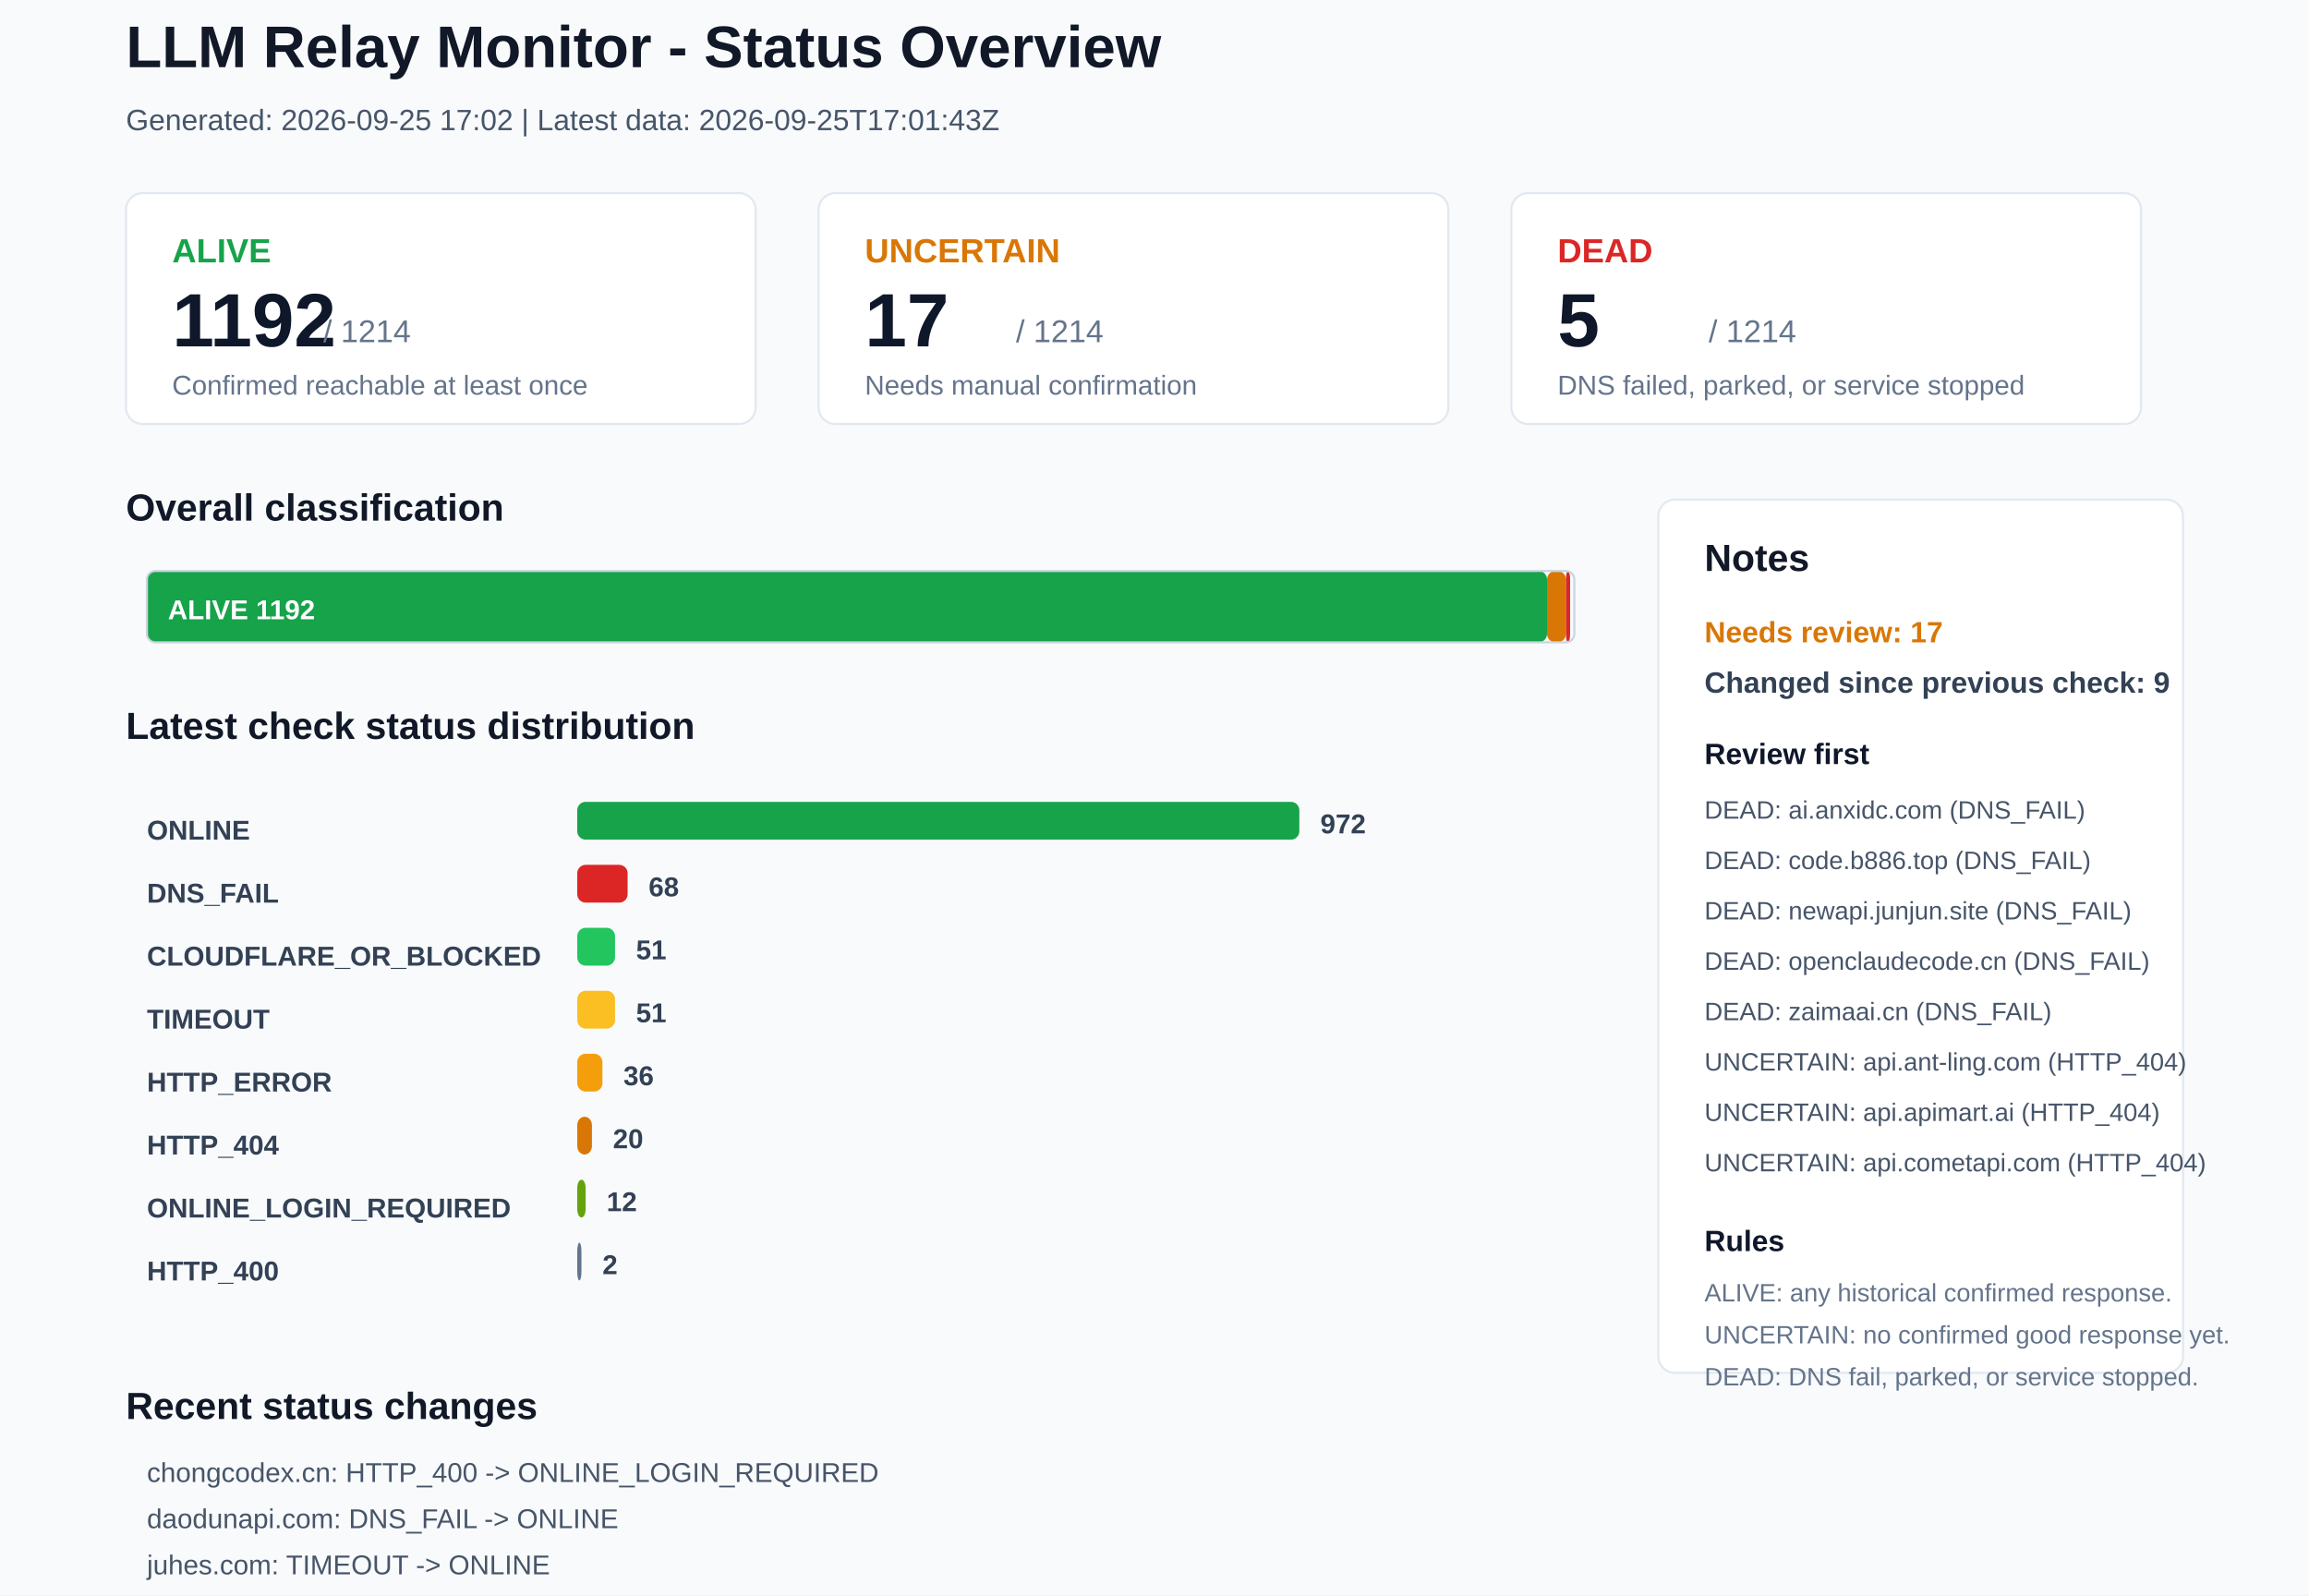
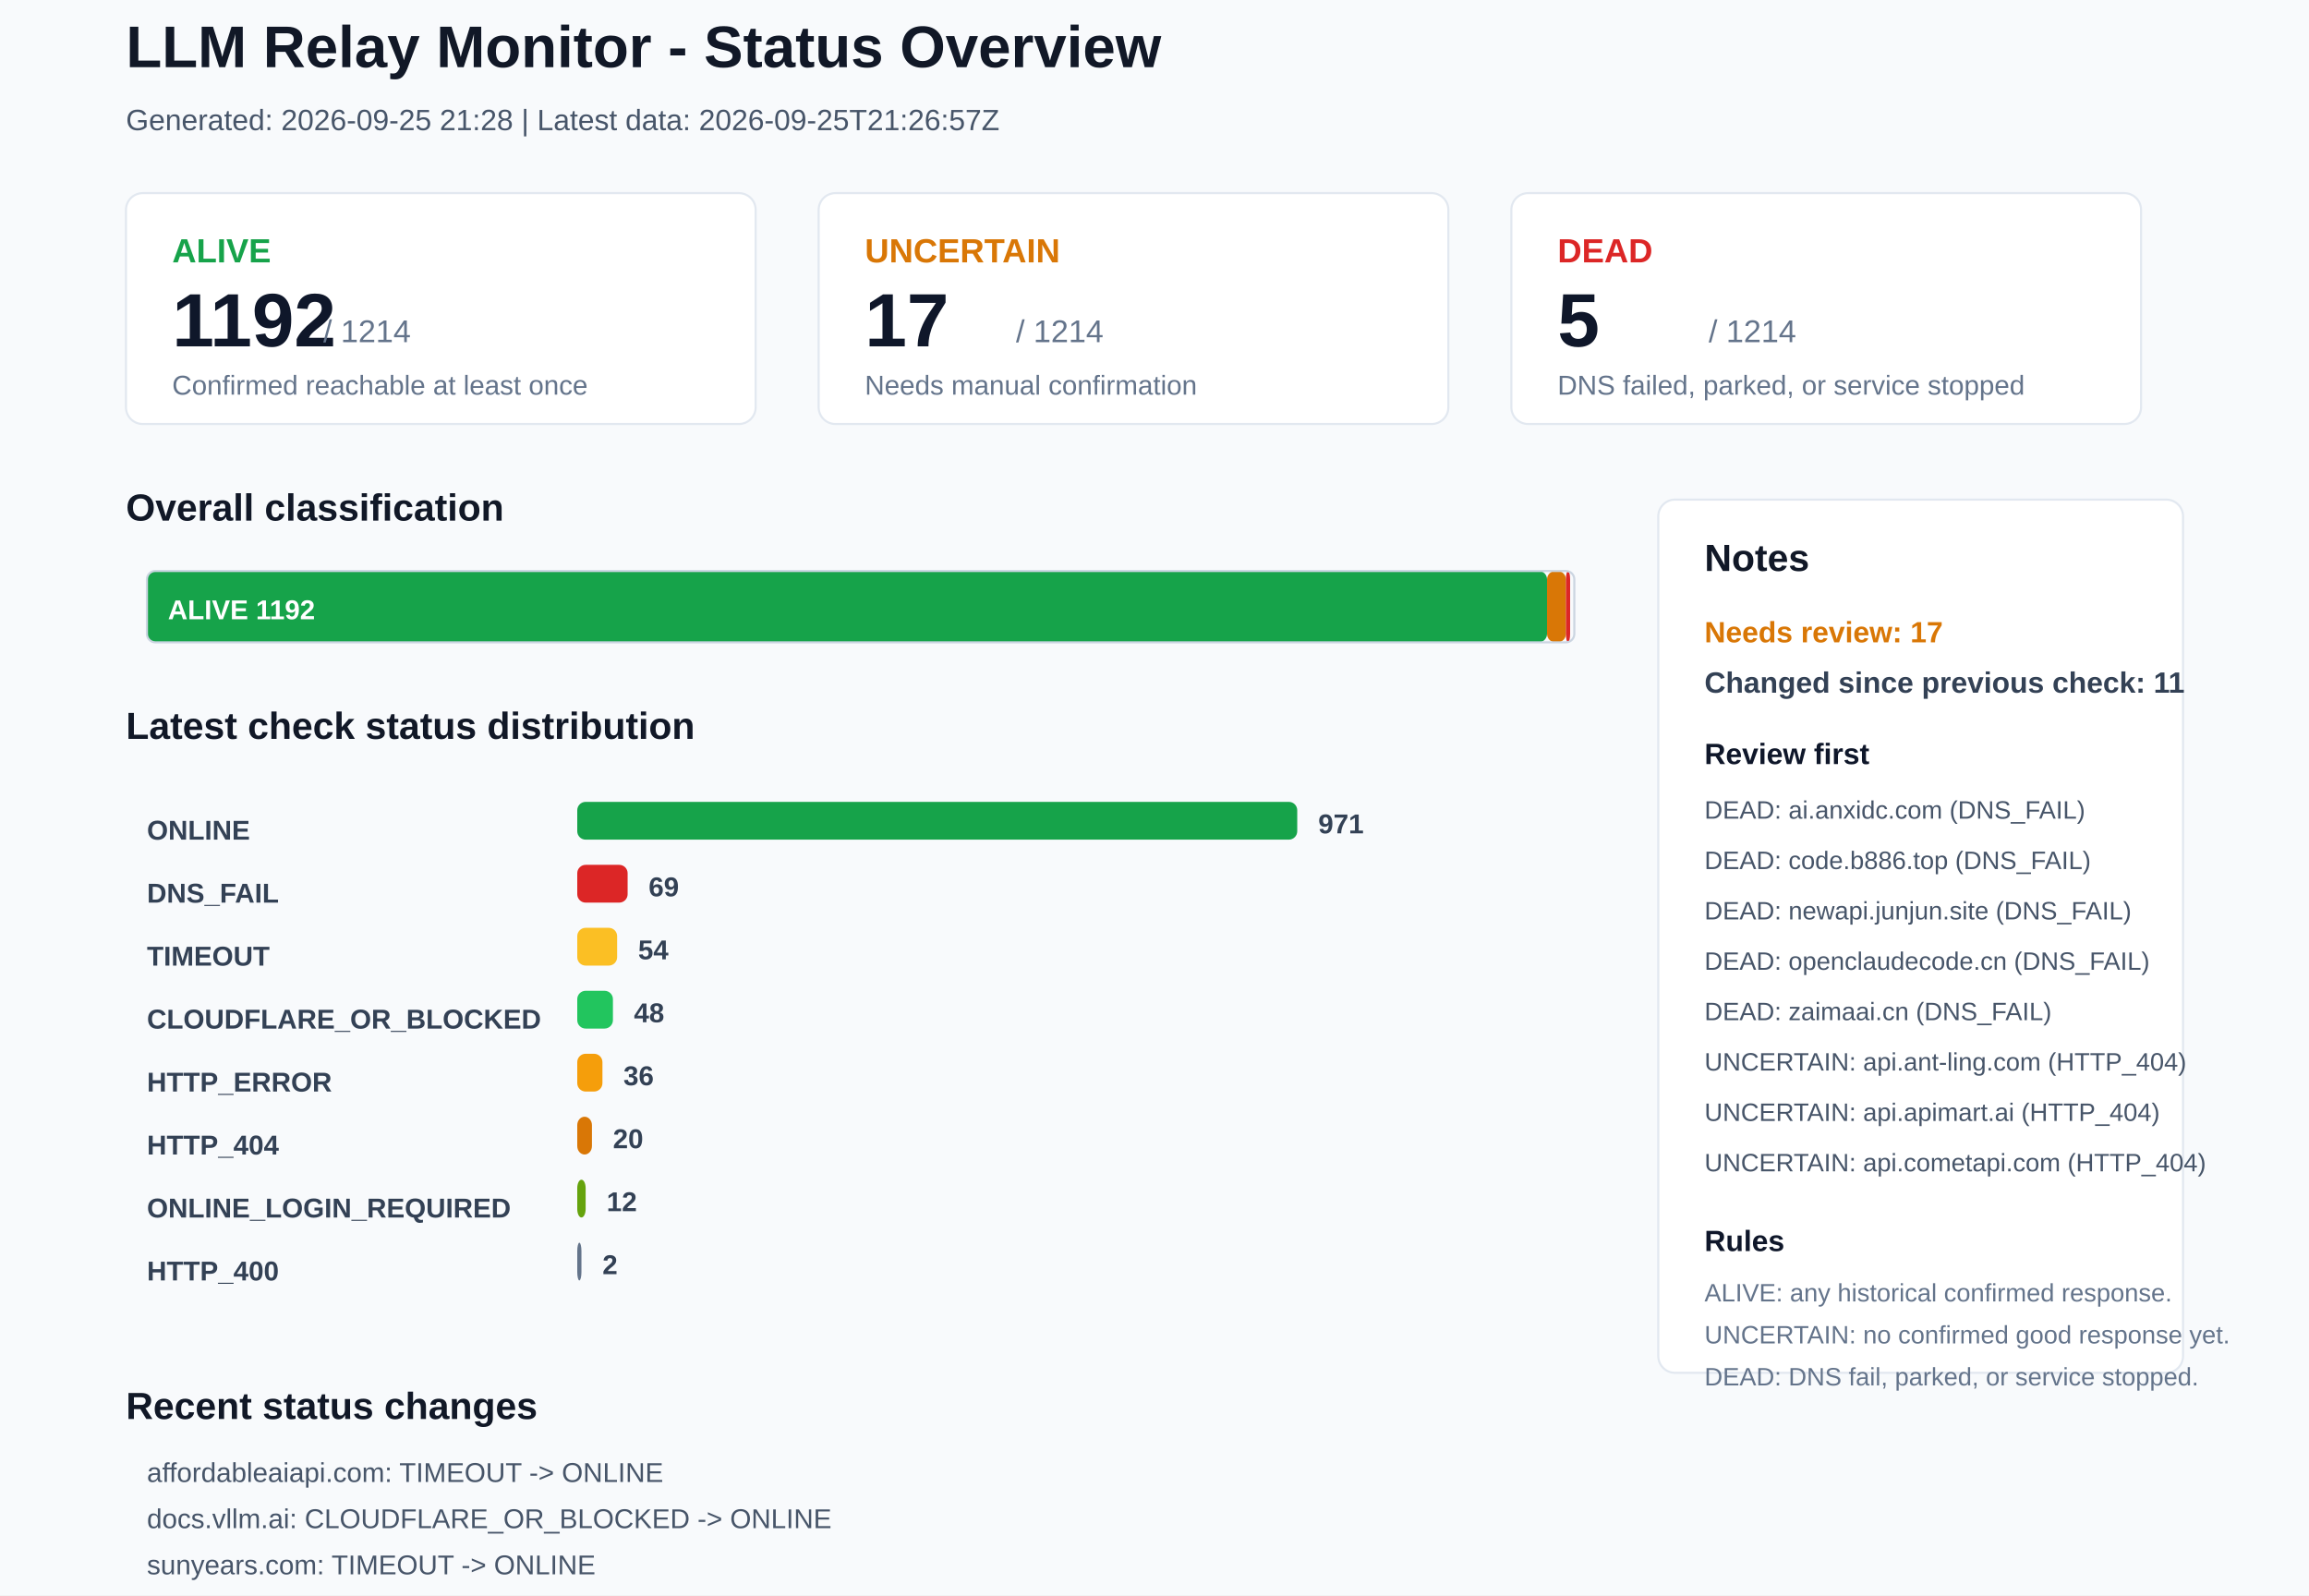
<svg xmlns="http://www.w3.org/2000/svg" width="1100" height="760" viewBox="0 0 1100 760">
  <rect x="0" y="0" width="1100" height="760" rx="0" fill="#F8FAFC" stroke="none" />
  <text x="60" y="32" font-family="Arial, sans-serif" font-size="28" font-weight="700" fill="#111827">LLM Relay Monitor - Status Overview</text>
-   <text x="60" y="62" font-family="Arial, sans-serif" font-size="14" font-weight="400" fill="#475569">Generated: 2026-09-25 17:02 | Latest data: 2026-09-25T17:01:43Z</text>
+   <text x="60" y="62" font-family="Arial, sans-serif" font-size="14" font-weight="400" fill="#475569">Generated: 2026-09-25 21:28 | Latest data: 2026-09-25T21:26:57Z</text>
  <rect x="60" y="92" width="300" height="110" rx="8" fill="#FFFFFF" stroke="#E2E8F0" />
  <text x="82" y="125" font-family="Arial, sans-serif" font-size="16" font-weight="700" fill="#16A34A">ALIVE</text>
  <text x="82" y="165" font-family="Arial, sans-serif" font-size="36" font-weight="700" fill="#0F172A">1192</text>
  <text x="154" y="163" font-family="Arial, sans-serif" font-size="15" font-weight="400" fill="#64748B">/ 1214</text>
  <text x="82" y="188" font-family="Arial, sans-serif" font-size="13" font-weight="400" fill="#64748B">Confirmed reachable at least once</text>
  <rect x="390" y="92" width="300" height="110" rx="8" fill="#FFFFFF" stroke="#E2E8F0" />
  <text x="412" y="125" font-family="Arial, sans-serif" font-size="16" font-weight="700" fill="#D97706">UNCERTAIN</text>
  <text x="412" y="165" font-family="Arial, sans-serif" font-size="36" font-weight="700" fill="#0F172A">17</text>
  <text x="484" y="163" font-family="Arial, sans-serif" font-size="15" font-weight="400" fill="#64748B">/ 1214</text>
  <text x="412" y="188" font-family="Arial, sans-serif" font-size="13" font-weight="400" fill="#64748B">Needs manual confirmation</text>
  <rect x="720" y="92" width="300" height="110" rx="8" fill="#FFFFFF" stroke="#E2E8F0" />
  <text x="742" y="125" font-family="Arial, sans-serif" font-size="16" font-weight="700" fill="#DC2626">DEAD</text>
  <text x="742" y="165" font-family="Arial, sans-serif" font-size="36" font-weight="700" fill="#0F172A">5</text>
  <text x="814" y="163" font-family="Arial, sans-serif" font-size="15" font-weight="400" fill="#64748B">/ 1214</text>
  <text x="742" y="188" font-family="Arial, sans-serif" font-size="13" font-weight="400" fill="#64748B">DNS failed, parked, or service stopped</text>
  <text x="60" y="248" font-family="Arial, sans-serif" font-size="18" font-weight="700" fill="#111827">Overall classification</text>
  <rect x="70" y="272" width="667" height="34" rx="4" fill="#16A34A" stroke="none" />
  <text x="80" y="295" font-family="Arial, sans-serif" font-size="13" font-weight="700" fill="#FFFFFF">ALIVE 1192</text>
  <rect x="737" y="272" width="9" height="34" rx="4" fill="#D97706" stroke="none" />
  <rect x="746" y="272" width="2" height="34" rx="4" fill="#DC2626" stroke="none" />
  <rect x="70" y="272" width="680" height="34" rx="4" fill="none" stroke="#CBD5E1" />
  <text x="60" y="352" font-family="Arial, sans-serif" font-size="18" font-weight="700" fill="#111827">Latest check status distribution</text>
  <text x="70" y="400" font-family="Arial, sans-serif" font-size="13" font-weight="700" fill="#334155">ONLINE</text>
-   <rect x="275" y="382" width="344" height="18" rx="4" fill="#16A34A" stroke="none" />
-   <text x="629" y="397" font-family="Arial, sans-serif" font-size="13" font-weight="700" fill="#334155">972</text>
+   <rect x="275" y="382" width="343" height="18" rx="4" fill="#16A34A" stroke="none" />
+   <text x="628" y="397" font-family="Arial, sans-serif" font-size="13" font-weight="700" fill="#334155">971</text>
  <text x="70" y="430" font-family="Arial, sans-serif" font-size="13" font-weight="700" fill="#334155">DNS_FAIL</text>
  <rect x="275" y="412" width="24" height="18" rx="4" fill="#DC2626" stroke="none" />
-   <text x="309" y="427" font-family="Arial, sans-serif" font-size="13" font-weight="700" fill="#334155">68</text>
-   <text x="70" y="460" font-family="Arial, sans-serif" font-size="13" font-weight="700" fill="#334155">CLOUDFLARE_OR_BLOCKED</text>
-   <rect x="275" y="442" width="18" height="18" rx="4" fill="#22C55E" stroke="none" />
-   <text x="303" y="457" font-family="Arial, sans-serif" font-size="13" font-weight="700" fill="#334155">51</text>
-   <text x="70" y="490" font-family="Arial, sans-serif" font-size="13" font-weight="700" fill="#334155">TIMEOUT</text>
-   <rect x="275" y="472" width="18" height="18" rx="4" fill="#FBBF24" stroke="none" />
-   <text x="303" y="487" font-family="Arial, sans-serif" font-size="13" font-weight="700" fill="#334155">51</text>
+   <text x="309" y="427" font-family="Arial, sans-serif" font-size="13" font-weight="700" fill="#334155">69</text>
+   <text x="70" y="460" font-family="Arial, sans-serif" font-size="13" font-weight="700" fill="#334155">TIMEOUT</text>
+   <rect x="275" y="442" width="19" height="18" rx="4" fill="#FBBF24" stroke="none" />
+   <text x="304" y="457" font-family="Arial, sans-serif" font-size="13" font-weight="700" fill="#334155">54</text>
+   <text x="70" y="490" font-family="Arial, sans-serif" font-size="13" font-weight="700" fill="#334155">CLOUDFLARE_OR_BLOCKED</text>
+   <rect x="275" y="472" width="17" height="18" rx="4" fill="#22C55E" stroke="none" />
+   <text x="302" y="487" font-family="Arial, sans-serif" font-size="13" font-weight="700" fill="#334155">48</text>
  <text x="70" y="520" font-family="Arial, sans-serif" font-size="13" font-weight="700" fill="#334155">HTTP_ERROR</text>
  <rect x="275" y="502" width="12" height="18" rx="4" fill="#F59E0B" stroke="none" />
  <text x="297" y="517" font-family="Arial, sans-serif" font-size="13" font-weight="700" fill="#334155">36</text>
  <text x="70" y="550" font-family="Arial, sans-serif" font-size="13" font-weight="700" fill="#334155">HTTP_404</text>
  <rect x="275" y="532" width="7" height="18" rx="4" fill="#D97706" stroke="none" />
  <text x="292" y="547" font-family="Arial, sans-serif" font-size="13" font-weight="700" fill="#334155">20</text>
  <text x="70" y="580" font-family="Arial, sans-serif" font-size="13" font-weight="700" fill="#334155">ONLINE_LOGIN_REQUIRED</text>
  <rect x="275" y="562" width="4" height="18" rx="4" fill="#65A30D" stroke="none" />
  <text x="289" y="577" font-family="Arial, sans-serif" font-size="13" font-weight="700" fill="#334155">12</text>
  <text x="70" y="610" font-family="Arial, sans-serif" font-size="13" font-weight="700" fill="#334155">HTTP_400</text>
  <rect x="275" y="592" width="2" height="18" rx="4" fill="#64748B" stroke="none" />
  <text x="287" y="607" font-family="Arial, sans-serif" font-size="13" font-weight="700" fill="#334155">2</text>
  <rect x="790" y="238" width="250" height="416" rx="8" fill="#FFFFFF" stroke="#E2E8F0" />
  <text x="812" y="272" font-family="Arial, sans-serif" font-size="18" font-weight="700" fill="#111827">Notes</text>
  <text x="812" y="306" font-family="Arial, sans-serif" font-size="14" font-weight="700" fill="#D97706">Needs review: 17</text>
-   <text x="812" y="330" font-family="Arial, sans-serif" font-size="14" font-weight="700" fill="#334155">Changed since previous check: 9</text>
+   <text x="812" y="330" font-family="Arial, sans-serif" font-size="14" font-weight="700" fill="#334155">Changed since previous check: 11</text>
  <text x="812" y="364" font-family="Arial, sans-serif" font-size="14" font-weight="700" fill="#0F172A">Review first</text>
  <text x="812" y="390" font-family="Arial, sans-serif" font-size="12" font-weight="400" fill="#475569">DEAD: ai.anxidc.com (DNS_FAIL)</text>
  <text x="812" y="414" font-family="Arial, sans-serif" font-size="12" font-weight="400" fill="#475569">DEAD: code.b886.top (DNS_FAIL)</text>
  <text x="812" y="438" font-family="Arial, sans-serif" font-size="12" font-weight="400" fill="#475569">DEAD: newapi.junjun.site (DNS_FAIL)</text>
  <text x="812" y="462" font-family="Arial, sans-serif" font-size="12" font-weight="400" fill="#475569">DEAD: openclaudecode.cn (DNS_FAIL)</text>
  <text x="812" y="486" font-family="Arial, sans-serif" font-size="12" font-weight="400" fill="#475569">DEAD: zaimaai.cn (DNS_FAIL)</text>
  <text x="812" y="510" font-family="Arial, sans-serif" font-size="12" font-weight="400" fill="#475569">UNCERTAIN: api.ant-ling.com (HTTP_404)</text>
  <text x="812" y="534" font-family="Arial, sans-serif" font-size="12" font-weight="400" fill="#475569">UNCERTAIN: api.apimart.ai (HTTP_404)</text>
  <text x="812" y="558" font-family="Arial, sans-serif" font-size="12" font-weight="400" fill="#475569">UNCERTAIN: api.cometapi.com (HTTP_404)</text>
  <text x="812" y="596" font-family="Arial, sans-serif" font-size="14" font-weight="700" fill="#0F172A">Rules</text>
  <text x="812" y="620" font-family="Arial, sans-serif" font-size="12" font-weight="400" fill="#64748B">ALIVE: any historical confirmed response.</text>
  <text x="812" y="640" font-family="Arial, sans-serif" font-size="12" font-weight="400" fill="#64748B">UNCERTAIN: no confirmed good response yet.</text>
  <text x="812" y="660" font-family="Arial, sans-serif" font-size="12" font-weight="400" fill="#64748B">DEAD: DNS fail, parked, or service stopped.</text>
  <text x="60" y="676" font-family="Arial, sans-serif" font-size="18" font-weight="700" fill="#111827">Recent status changes</text>
-   <text x="70" y="706" font-family="Arial, sans-serif" font-size="13" font-weight="400" fill="#475569">chongcodex.cn: HTTP_400 -&gt; ONLINE_LOGIN_REQUIRED</text>
-   <text x="70" y="728" font-family="Arial, sans-serif" font-size="13" font-weight="400" fill="#475569">daodunapi.com: DNS_FAIL -&gt; ONLINE</text>
-   <text x="70" y="750" font-family="Arial, sans-serif" font-size="13" font-weight="400" fill="#475569">juhes.com: TIMEOUT -&gt; ONLINE</text>
-   <text x="70" y="772" font-family="Arial, sans-serif" font-size="13" font-weight="400" fill="#475569">prismapi.site: DNS_FAIL -&gt; ONLINE</text>
-   <text x="70" y="794" font-family="Arial, sans-serif" font-size="13" font-weight="400" fill="#475569">mentoe.com: CLOUDFLARE_OR_BLOCKED -&gt; DNS_FAIL</text>
-   <text x="70" y="816" font-family="Arial, sans-serif" font-size="13" font-weight="400" fill="#475569">52mx.net: ONLINE -&gt; TIMEOUT</text>
+   <text x="70" y="706" font-family="Arial, sans-serif" font-size="13" font-weight="400" fill="#475569">affordableaiapi.com: TIMEOUT -&gt; ONLINE</text>
+   <text x="70" y="728" font-family="Arial, sans-serif" font-size="13" font-weight="400" fill="#475569">docs.vllm.ai: CLOUDFLARE_OR_BLOCKED -&gt; ONLINE</text>
+   <text x="70" y="750" font-family="Arial, sans-serif" font-size="13" font-weight="400" fill="#475569">sunyears.com: TIMEOUT -&gt; ONLINE</text>
+   <text x="70" y="772" font-family="Arial, sans-serif" font-size="13" font-weight="400" fill="#475569">tokenhai.com: TIMEOUT -&gt; ONLINE</text>
+   <text x="70" y="794" font-family="Arial, sans-serif" font-size="13" font-weight="400" fill="#475569">api.getgoapi.com: ONLINE -&gt; DNS_FAIL</text>
+   <text x="70" y="816" font-family="Arial, sans-serif" font-size="13" font-weight="400" fill="#475569">api.ainstant.pro: CLOUDFLARE_OR_BLOCKED -&gt; TIMEOUT</text>
</svg>
